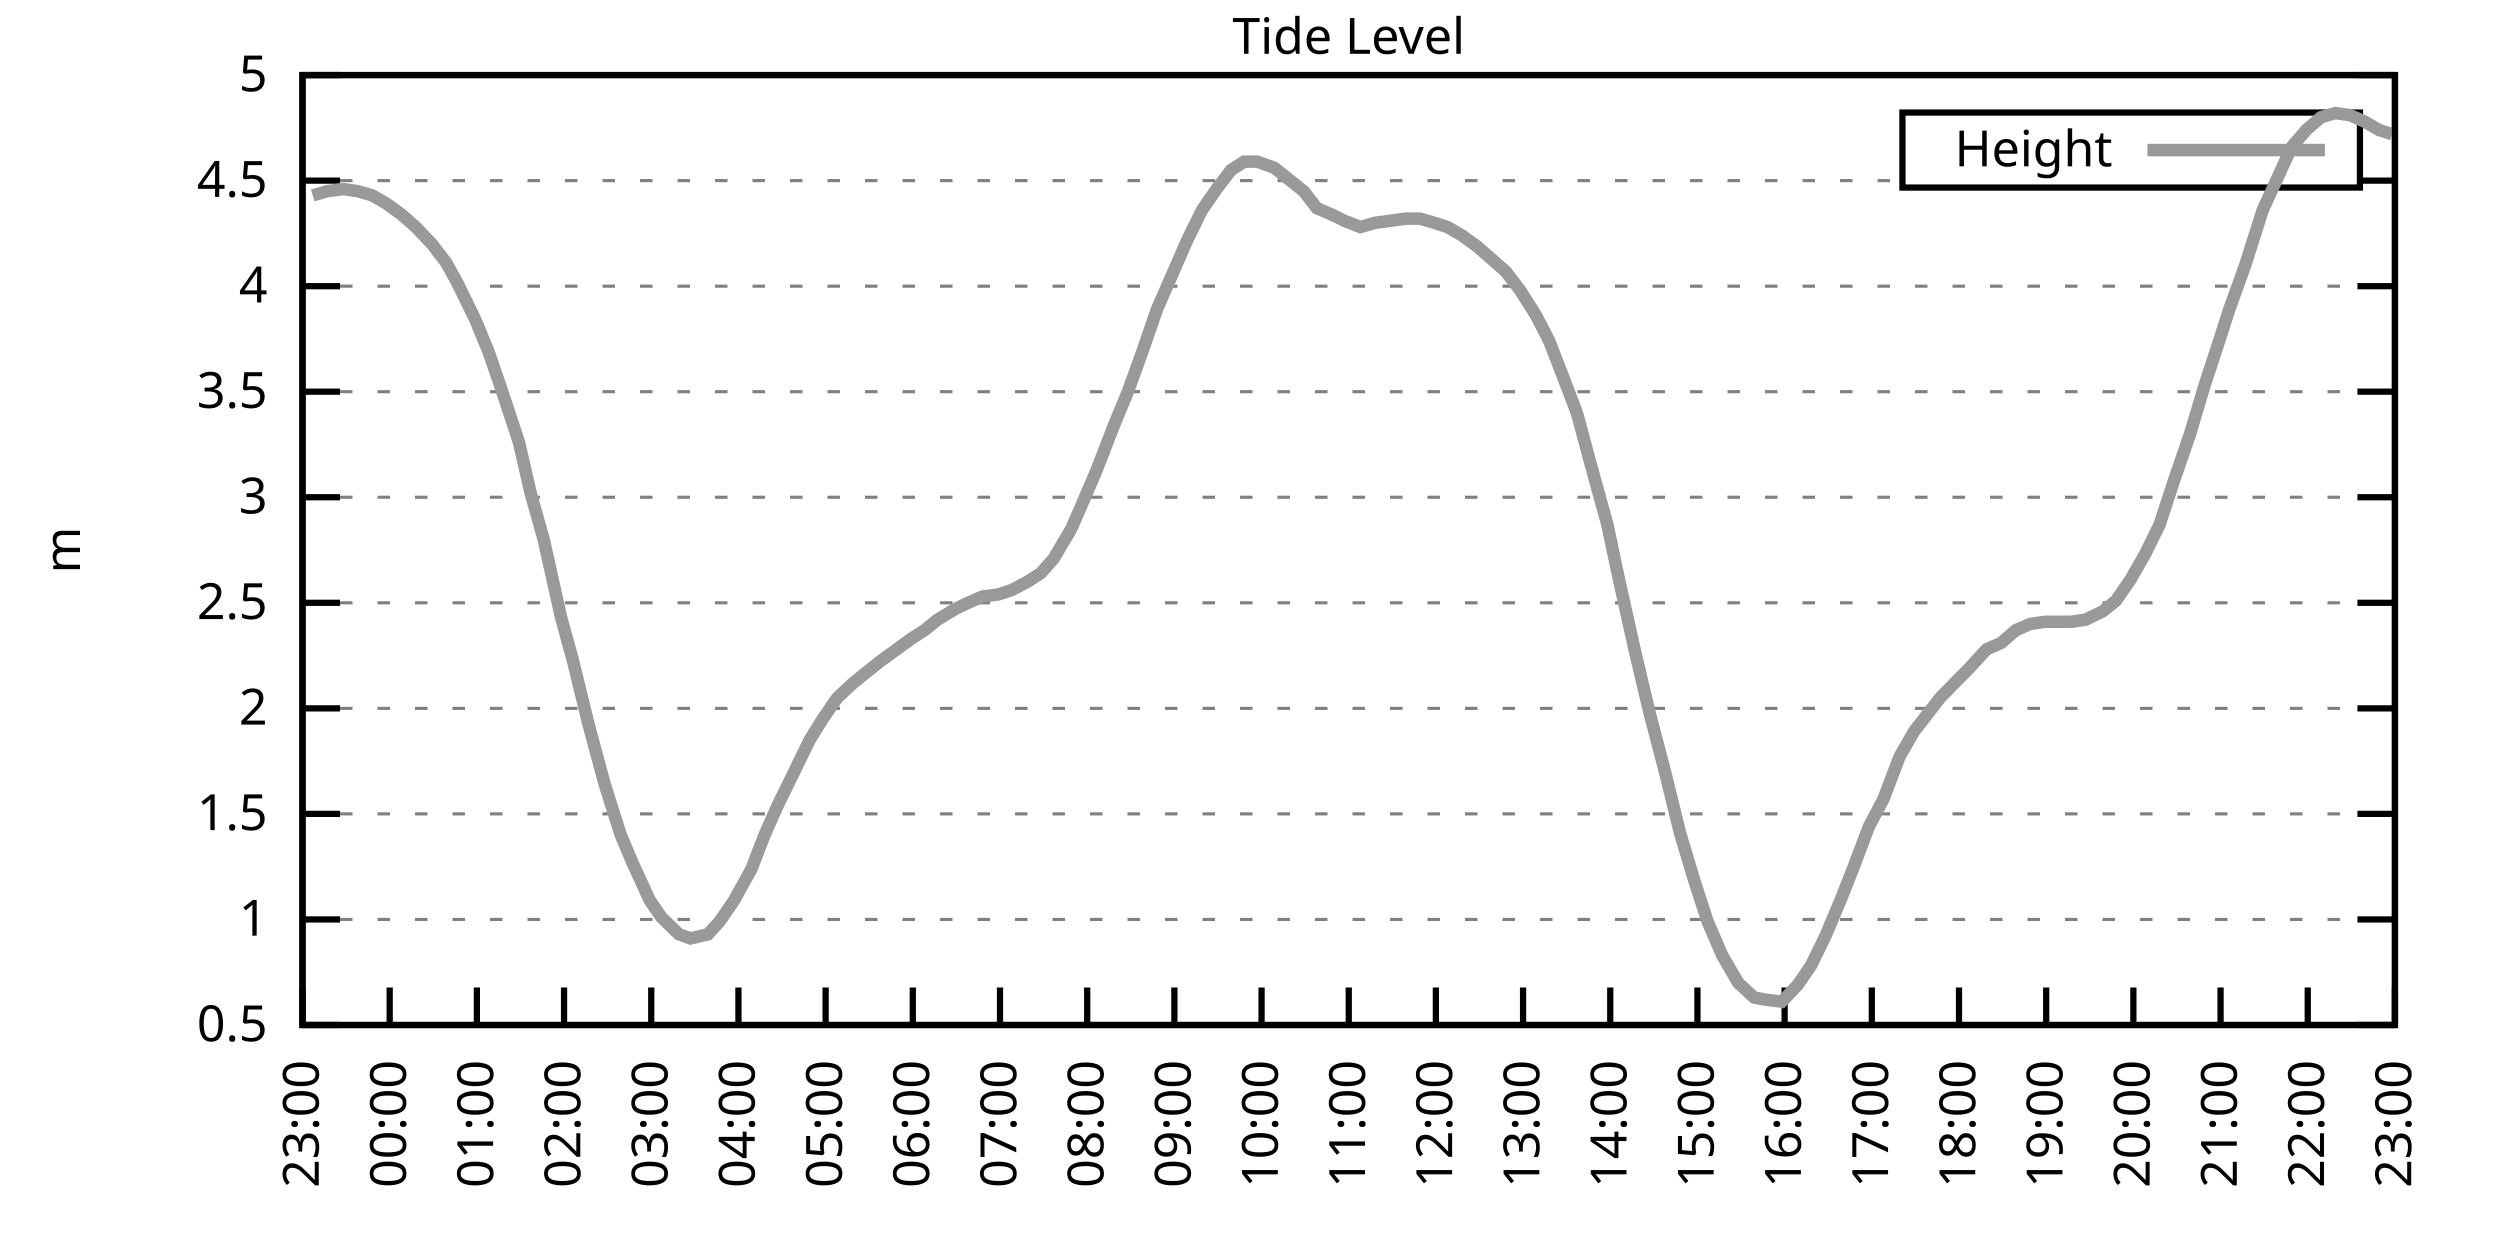
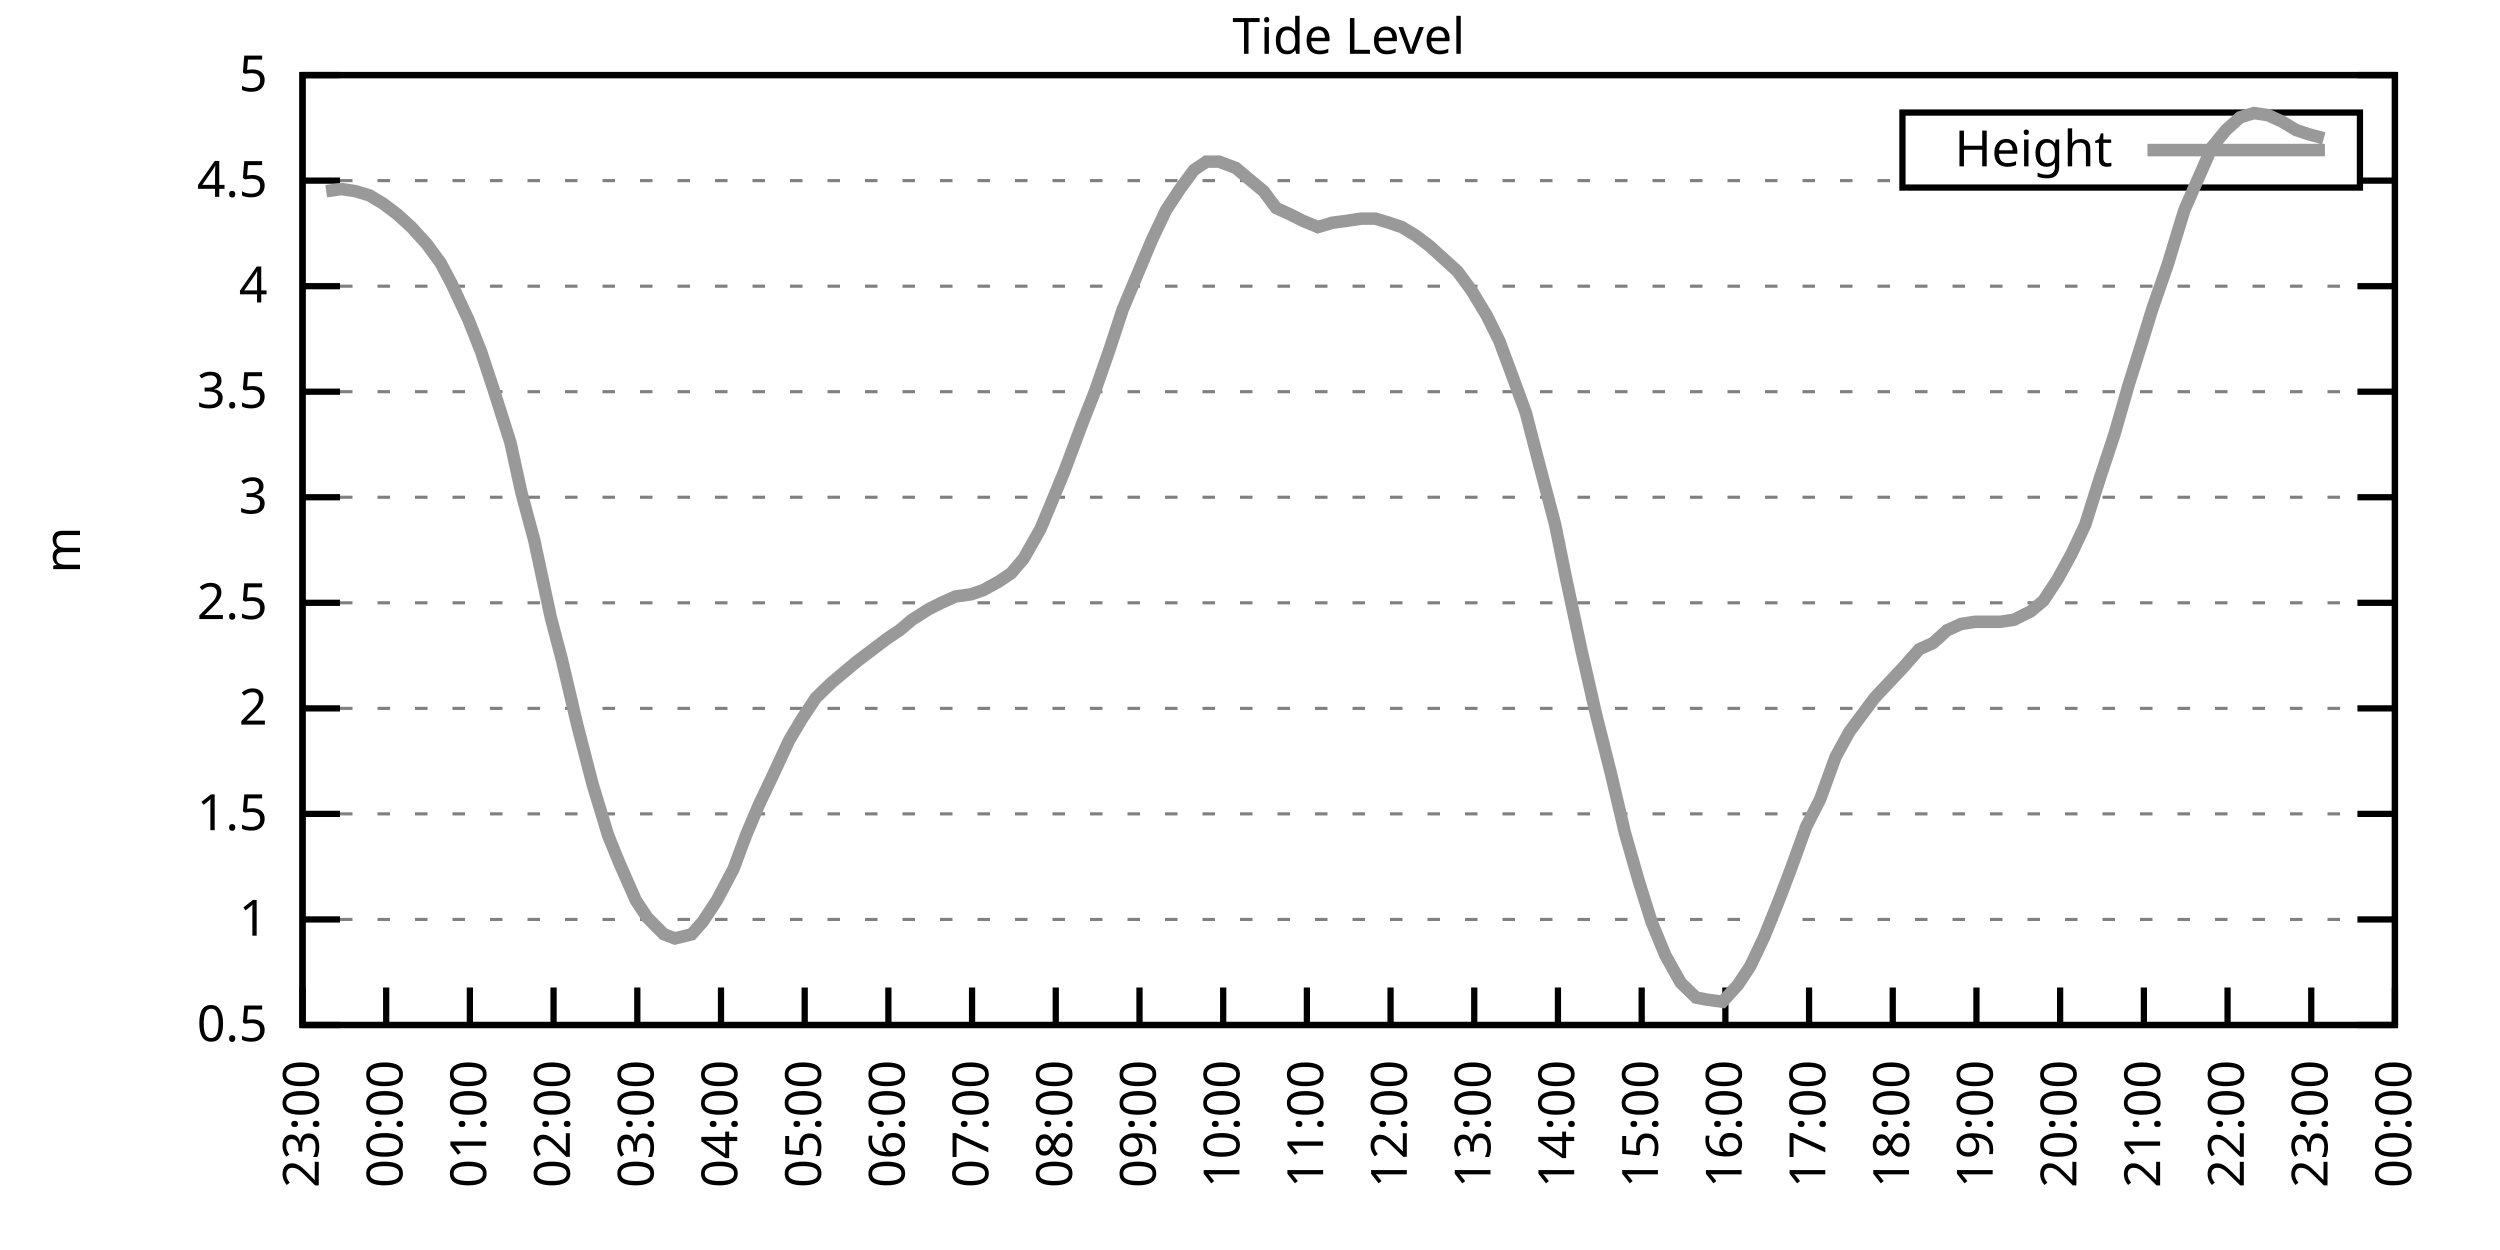
<svg xmlns="http://www.w3.org/2000/svg" xmlns:xlink="http://www.w3.org/1999/xlink" width="400" height="200" viewBox="0 0 400 200">
  <g id="gnuplot_canvas">
    <rect x="0" y="0" width="400" height="200" fill="none" />
    <defs>
      <circle id="gpDot" r="0.5" stroke-width="0.5" stroke="currentColor" />
      <path id="gpPt0" stroke-width="0.333" stroke="currentColor" d="M-1,0 h2 M0,-1 v2" />
      <path id="gpPt1" stroke-width="0.333" stroke="currentColor" d="M-1,-1 L1,1 M1,-1 L-1,1" />
      <path id="gpPt2" stroke-width="0.333" stroke="currentColor" d="M-1,0 L1,0 M0,-1 L0,1 M-1,-1 L1,1 M-1,1 L1,-1" />
      <rect id="gpPt3" stroke-width="0.333" stroke="currentColor" x="-1" y="-1" width="2" height="2" />
      <rect id="gpPt4" stroke-width="0.333" stroke="currentColor" fill="currentColor" x="-1" y="-1" width="2" height="2" />
      <circle id="gpPt5" stroke-width="0.333" stroke="currentColor" cx="0" cy="0" r="1" />
      <use xlink:href="#gpPt5" id="gpPt6" fill="currentColor" stroke="none" />
      <path id="gpPt7" stroke-width="0.333" stroke="currentColor" d="M0,-1.33 L-1.33,0.67 L1.33,0.67 z" />
      <use xlink:href="#gpPt7" id="gpPt8" fill="currentColor" stroke="none" />
      <use xlink:href="#gpPt7" id="gpPt9" stroke="currentColor" transform="rotate(180)" />
      <use xlink:href="#gpPt9" id="gpPt10" fill="currentColor" stroke="none" />
      <use xlink:href="#gpPt3" id="gpPt11" stroke="currentColor" transform="rotate(45)" />
      <use xlink:href="#gpPt11" id="gpPt12" fill="currentColor" stroke="none" />
      <path id="gpPt13" stroke-width="0.333" stroke="currentColor" d="M0,1.330 L1.265,0.411 L0.782,-1.067 L-0.782,-1.076 L-1.265,0.411 z" />
      <use xlink:href="#gpPt13" id="gpPt14" fill="currentColor" stroke="none" />
      <filter id="textbox" filterUnits="objectBoundingBox" x="0" y="0" height="1" width="1">
        <feFlood flood-color="white" flood-opacity="1" result="bgnd" />
        <feComposite in="SourceGraphic" in2="bgnd" operator="atop" />
      </filter>
      <filter id="greybox" filterUnits="objectBoundingBox" x="0" y="0" height="1" width="1">
        <feFlood flood-color="lightgrey" flood-opacity="1" result="grey" />
        <feComposite in="SourceGraphic" in2="grey" operator="atop" />
      </filter>
    </defs>
    <g fill="none" color="white" stroke="currentColor" stroke-width="1.00" stroke-linecap="butt" stroke-linejoin="miter">
</g>
    <g fill="none" color="black" stroke="currentColor" stroke-width="1.00" stroke-linecap="butt" stroke-linejoin="miter">
      <g stroke="none" shape-rendering="crispEdges">
        <polygon fill="rgb(255, 255, 255)" points="48.40,164.00 383.18,164.00 383.18,12.02 48.40,12.02 " />
      </g>
    </g>
    <g fill="none" color="black" stroke="currentColor" stroke-width="1.00" stroke-linecap="butt" stroke-linejoin="miter">
</g>
    <g fill="none" color="black" stroke="black" stroke-width="0.50" stroke-linecap="butt" stroke-linejoin="miter">
</g>
    <g fill="none" color="gray" stroke="currentColor" stroke-width="0.50" stroke-linecap="butt" stroke-linejoin="miter">
      <path stroke="gray" stroke-dasharray="2,4" class="gridline" d="M48.40,164.00 L383.19,164.00  " />
    </g>
    <g fill="none" color="gray" stroke="gray" stroke-width="1.00" stroke-linecap="butt" stroke-linejoin="miter">
</g>
    <g fill="none" color="black" stroke="currentColor" stroke-width="1.00" stroke-linecap="butt" stroke-linejoin="miter">
      <path stroke="black" d="M48.40,164.00 L54.40,164.00 M383.19,164.00 L377.19,164.00  " />
      <g transform="translate(42.80,166.60)" stroke="none" fill="black" font-family="Sans" font-size="8.00" text-anchor="end">
        <text>
          <tspan font-family="Sans"> 0.5</tspan>
        </text>
      </g>
    </g>
    <g fill="none" color="black" stroke="currentColor" stroke-width="1.00" stroke-linecap="butt" stroke-linejoin="miter">
</g>
    <g fill="none" color="black" stroke="black" stroke-width="0.50" stroke-linecap="butt" stroke-linejoin="miter">
</g>
    <g fill="none" color="gray" stroke="currentColor" stroke-width="0.50" stroke-linecap="butt" stroke-linejoin="miter">
      <path stroke="gray" stroke-dasharray="2,4" class="gridline" d="M48.40,147.11 L383.19,147.11  " />
    </g>
    <g fill="none" color="gray" stroke="gray" stroke-width="1.00" stroke-linecap="butt" stroke-linejoin="miter">
</g>
    <g fill="none" color="black" stroke="currentColor" stroke-width="1.00" stroke-linecap="butt" stroke-linejoin="miter">
      <path stroke="black" d="M48.40,147.11 L54.40,147.11 M383.19,147.11 L377.19,147.11  " />
      <g transform="translate(42.80,149.71)" stroke="none" fill="black" font-family="Sans" font-size="8.00" text-anchor="end">
        <text>
          <tspan font-family="Sans"> 1</tspan>
        </text>
      </g>
    </g>
    <g fill="none" color="black" stroke="currentColor" stroke-width="1.00" stroke-linecap="butt" stroke-linejoin="miter">
</g>
    <g fill="none" color="black" stroke="black" stroke-width="0.50" stroke-linecap="butt" stroke-linejoin="miter">
</g>
    <g fill="none" color="gray" stroke="currentColor" stroke-width="0.50" stroke-linecap="butt" stroke-linejoin="miter">
      <path stroke="gray" stroke-dasharray="2,4" class="gridline" d="M48.40,130.22 L383.19,130.22  " />
    </g>
    <g fill="none" color="gray" stroke="gray" stroke-width="1.00" stroke-linecap="butt" stroke-linejoin="miter">
</g>
    <g fill="none" color="black" stroke="currentColor" stroke-width="1.00" stroke-linecap="butt" stroke-linejoin="miter">
      <path stroke="black" d="M48.40,130.22 L54.40,130.22 M383.19,130.22 L377.19,130.22  " />
      <g transform="translate(42.80,132.82)" stroke="none" fill="black" font-family="Sans" font-size="8.00" text-anchor="end">
        <text>
          <tspan font-family="Sans"> 1.5</tspan>
        </text>
      </g>
    </g>
    <g fill="none" color="black" stroke="currentColor" stroke-width="1.00" stroke-linecap="butt" stroke-linejoin="miter">
</g>
    <g fill="none" color="black" stroke="black" stroke-width="0.50" stroke-linecap="butt" stroke-linejoin="miter">
</g>
    <g fill="none" color="gray" stroke="currentColor" stroke-width="0.50" stroke-linecap="butt" stroke-linejoin="miter">
      <path stroke="gray" stroke-dasharray="2,4" class="gridline" d="M48.40,113.34 L383.19,113.34  " />
    </g>
    <g fill="none" color="gray" stroke="gray" stroke-width="1.00" stroke-linecap="butt" stroke-linejoin="miter">
</g>
    <g fill="none" color="black" stroke="currentColor" stroke-width="1.00" stroke-linecap="butt" stroke-linejoin="miter">
      <path stroke="black" d="M48.40,113.34 L54.40,113.34 M383.19,113.34 L377.19,113.34  " />
      <g transform="translate(42.80,115.94)" stroke="none" fill="black" font-family="Sans" font-size="8.00" text-anchor="end">
        <text>
          <tspan font-family="Sans"> 2</tspan>
        </text>
      </g>
    </g>
    <g fill="none" color="black" stroke="currentColor" stroke-width="1.00" stroke-linecap="butt" stroke-linejoin="miter">
</g>
    <g fill="none" color="black" stroke="black" stroke-width="0.50" stroke-linecap="butt" stroke-linejoin="miter">
</g>
    <g fill="none" color="gray" stroke="currentColor" stroke-width="0.50" stroke-linecap="butt" stroke-linejoin="miter">
      <path stroke="gray" stroke-dasharray="2,4" class="gridline" d="M48.40,96.45 L383.19,96.45  " />
    </g>
    <g fill="none" color="gray" stroke="gray" stroke-width="1.00" stroke-linecap="butt" stroke-linejoin="miter">
</g>
    <g fill="none" color="black" stroke="currentColor" stroke-width="1.00" stroke-linecap="butt" stroke-linejoin="miter">
      <path stroke="black" d="M48.40,96.45 L54.40,96.45 M383.19,96.45 L377.19,96.45  " />
      <g transform="translate(42.80,99.05)" stroke="none" fill="black" font-family="Sans" font-size="8.00" text-anchor="end">
        <text>
          <tspan font-family="Sans"> 2.5</tspan>
        </text>
      </g>
    </g>
    <g fill="none" color="black" stroke="currentColor" stroke-width="1.00" stroke-linecap="butt" stroke-linejoin="miter">
</g>
    <g fill="none" color="black" stroke="black" stroke-width="0.50" stroke-linecap="butt" stroke-linejoin="miter">
</g>
    <g fill="none" color="gray" stroke="currentColor" stroke-width="0.50" stroke-linecap="butt" stroke-linejoin="miter">
      <path stroke="gray" stroke-dasharray="2,4" class="gridline" d="M48.40,79.56 L383.19,79.56  " />
    </g>
    <g fill="none" color="gray" stroke="gray" stroke-width="1.00" stroke-linecap="butt" stroke-linejoin="miter">
</g>
    <g fill="none" color="black" stroke="currentColor" stroke-width="1.00" stroke-linecap="butt" stroke-linejoin="miter">
      <path stroke="black" d="M48.40,79.56 L54.40,79.56 M383.19,79.56 L377.19,79.56  " />
      <g transform="translate(42.80,82.16)" stroke="none" fill="black" font-family="Sans" font-size="8.00" text-anchor="end">
        <text>
          <tspan font-family="Sans"> 3</tspan>
        </text>
      </g>
    </g>
    <g fill="none" color="black" stroke="currentColor" stroke-width="1.00" stroke-linecap="butt" stroke-linejoin="miter">
</g>
    <g fill="none" color="black" stroke="black" stroke-width="0.50" stroke-linecap="butt" stroke-linejoin="miter">
</g>
    <g fill="none" color="gray" stroke="currentColor" stroke-width="0.50" stroke-linecap="butt" stroke-linejoin="miter">
      <path stroke="gray" stroke-dasharray="2,4" class="gridline" d="M48.40,62.67 L383.19,62.67  " />
    </g>
    <g fill="none" color="gray" stroke="gray" stroke-width="1.00" stroke-linecap="butt" stroke-linejoin="miter">
</g>
    <g fill="none" color="black" stroke="currentColor" stroke-width="1.00" stroke-linecap="butt" stroke-linejoin="miter">
      <path stroke="black" d="M48.40,62.67 L54.40,62.67 M383.19,62.67 L377.19,62.67  " />
      <g transform="translate(42.80,65.27)" stroke="none" fill="black" font-family="Sans" font-size="8.00" text-anchor="end">
        <text>
          <tspan font-family="Sans"> 3.5</tspan>
        </text>
      </g>
    </g>
    <g fill="none" color="black" stroke="currentColor" stroke-width="1.00" stroke-linecap="butt" stroke-linejoin="miter">
</g>
    <g fill="none" color="black" stroke="black" stroke-width="0.50" stroke-linecap="butt" stroke-linejoin="miter">
</g>
    <g fill="none" color="gray" stroke="currentColor" stroke-width="0.50" stroke-linecap="butt" stroke-linejoin="miter">
      <path stroke="gray" stroke-dasharray="2,4" class="gridline" d="M48.40,45.79 L383.19,45.79  " />
    </g>
    <g fill="none" color="gray" stroke="gray" stroke-width="1.00" stroke-linecap="butt" stroke-linejoin="miter">
</g>
    <g fill="none" color="black" stroke="currentColor" stroke-width="1.00" stroke-linecap="butt" stroke-linejoin="miter">
      <path stroke="black" d="M48.40,45.79 L54.40,45.79 M383.19,45.79 L377.19,45.79  " />
      <g transform="translate(42.80,48.39)" stroke="none" fill="black" font-family="Sans" font-size="8.00" text-anchor="end">
        <text>
          <tspan font-family="Sans"> 4</tspan>
        </text>
      </g>
    </g>
    <g fill="none" color="black" stroke="currentColor" stroke-width="1.00" stroke-linecap="butt" stroke-linejoin="miter">
</g>
    <g fill="none" color="black" stroke="black" stroke-width="0.50" stroke-linecap="butt" stroke-linejoin="miter">
</g>
    <g fill="none" color="gray" stroke="currentColor" stroke-width="0.50" stroke-linecap="butt" stroke-linejoin="miter">
      <path stroke="gray" stroke-dasharray="2,4" class="gridline" d="M48.40,28.90 L304.39,28.90 M377.59,28.90 L383.19,28.90  " />
    </g>
    <g fill="none" color="gray" stroke="gray" stroke-width="1.00" stroke-linecap="butt" stroke-linejoin="miter">
</g>
    <g fill="none" color="black" stroke="currentColor" stroke-width="1.00" stroke-linecap="butt" stroke-linejoin="miter">
      <path stroke="black" d="M48.40,28.90 L54.40,28.90 M383.19,28.90 L377.19,28.90  " />
      <g transform="translate(42.80,31.50)" stroke="none" fill="black" font-family="Sans" font-size="8.00" text-anchor="end">
        <text>
          <tspan font-family="Sans"> 4.5</tspan>
        </text>
      </g>
    </g>
    <g fill="none" color="black" stroke="currentColor" stroke-width="1.00" stroke-linecap="butt" stroke-linejoin="miter">
</g>
    <g fill="none" color="black" stroke="black" stroke-width="0.50" stroke-linecap="butt" stroke-linejoin="miter">
</g>
    <g fill="none" color="gray" stroke="currentColor" stroke-width="0.50" stroke-linecap="butt" stroke-linejoin="miter">
      <path stroke="gray" stroke-dasharray="2,4" class="gridline" d="M48.40,12.01 L383.19,12.01  " />
    </g>
    <g fill="none" color="gray" stroke="gray" stroke-width="1.00" stroke-linecap="butt" stroke-linejoin="miter">
</g>
    <g fill="none" color="black" stroke="currentColor" stroke-width="1.00" stroke-linecap="butt" stroke-linejoin="miter">
      <path stroke="black" d="M48.40,12.01 L54.40,12.01 M383.19,12.01 L377.19,12.01  " />
      <g transform="translate(42.80,14.61)" stroke="none" fill="black" font-family="Sans" font-size="8.00" text-anchor="end">
        <text>
          <tspan font-family="Sans"> 5</tspan>
        </text>
      </g>
    </g>
    <g fill="none" color="black" stroke="currentColor" stroke-width="1.00" stroke-linecap="butt" stroke-linejoin="miter">
      <path stroke="black" d="M48.40,164.00 L48.40,158.00  " />
      <g transform="translate(51.00,169.60) rotate(270.00)" stroke="none" fill="black" font-family="Sans" font-size="8.00" text-anchor="end">
        <text>
          <tspan font-family="Sans">23:00</tspan>
        </text>
      </g>
    </g>
    <g fill="none" color="black" stroke="currentColor" stroke-width="1.00" stroke-linecap="butt" stroke-linejoin="miter">
-       <path stroke="black" d="M62.35,164.00 L62.35,158.00  " />
-       <g transform="translate(64.95,169.60) rotate(270.00)" stroke="none" fill="black" font-family="Sans" font-size="8.00" text-anchor="end">
+       <path stroke="black" d="M61.79,164.00 L61.79,158.00  " />
+       <g transform="translate(64.39,169.60) rotate(270.00)" stroke="none" fill="black" font-family="Sans" font-size="8.00" text-anchor="end">
        <text>
          <tspan font-family="Sans">00:00</tspan>
        </text>
      </g>
    </g>
    <g fill="none" color="black" stroke="currentColor" stroke-width="1.00" stroke-linecap="butt" stroke-linejoin="miter">
-       <path stroke="black" d="M76.30,164.00 L76.30,158.00  " />
-       <g transform="translate(78.90,169.60) rotate(270.00)" stroke="none" fill="black" font-family="Sans" font-size="8.00" text-anchor="end">
+       <path stroke="black" d="M75.18,164.00 L75.18,158.00  " />
+       <g transform="translate(77.78,169.60) rotate(270.00)" stroke="none" fill="black" font-family="Sans" font-size="8.00" text-anchor="end">
        <text>
          <tspan font-family="Sans">01:00</tspan>
        </text>
      </g>
    </g>
    <g fill="none" color="black" stroke="currentColor" stroke-width="1.00" stroke-linecap="butt" stroke-linejoin="miter">
-       <path stroke="black" d="M90.25,164.00 L90.25,158.00  " />
-       <g transform="translate(92.85,169.60) rotate(270.00)" stroke="none" fill="black" font-family="Sans" font-size="8.00" text-anchor="end">
+       <path stroke="black" d="M88.57,164.00 L88.57,158.00  " />
+       <g transform="translate(91.17,169.60) rotate(270.00)" stroke="none" fill="black" font-family="Sans" font-size="8.00" text-anchor="end">
        <text>
          <tspan font-family="Sans">02:00</tspan>
        </text>
      </g>
    </g>
    <g fill="none" color="black" stroke="currentColor" stroke-width="1.00" stroke-linecap="butt" stroke-linejoin="miter">
-       <path stroke="black" d="M104.20,164.00 L104.20,158.00  " />
-       <g transform="translate(106.80,169.60) rotate(270.00)" stroke="none" fill="black" font-family="Sans" font-size="8.00" text-anchor="end">
+       <path stroke="black" d="M101.97,164.00 L101.97,158.00  " />
+       <g transform="translate(104.57,169.60) rotate(270.00)" stroke="none" fill="black" font-family="Sans" font-size="8.00" text-anchor="end">
        <text>
          <tspan font-family="Sans">03:00</tspan>
        </text>
      </g>
    </g>
    <g fill="none" color="black" stroke="currentColor" stroke-width="1.00" stroke-linecap="butt" stroke-linejoin="miter">
-       <path stroke="black" d="M118.15,164.00 L118.15,158.00  " />
-       <g transform="translate(120.75,169.60) rotate(270.00)" stroke="none" fill="black" font-family="Sans" font-size="8.00" text-anchor="end">
+       <path stroke="black" d="M115.36,164.00 L115.36,158.00  " />
+       <g transform="translate(117.96,169.60) rotate(270.00)" stroke="none" fill="black" font-family="Sans" font-size="8.00" text-anchor="end">
        <text>
          <tspan font-family="Sans">04:00</tspan>
        </text>
      </g>
    </g>
    <g fill="none" color="black" stroke="currentColor" stroke-width="1.00" stroke-linecap="butt" stroke-linejoin="miter">
-       <path stroke="black" d="M132.10,164.00 L132.10,158.00  " />
-       <g transform="translate(134.70,169.60) rotate(270.00)" stroke="none" fill="black" font-family="Sans" font-size="8.00" text-anchor="end">
+       <path stroke="black" d="M128.75,164.00 L128.75,158.00  " />
+       <g transform="translate(131.35,169.60) rotate(270.00)" stroke="none" fill="black" font-family="Sans" font-size="8.00" text-anchor="end">
        <text>
          <tspan font-family="Sans">05:00</tspan>
        </text>
      </g>
    </g>
    <g fill="none" color="black" stroke="currentColor" stroke-width="1.00" stroke-linecap="butt" stroke-linejoin="miter">
-       <path stroke="black" d="M146.05,164.00 L146.05,158.00  " />
-       <g transform="translate(148.65,169.60) rotate(270.00)" stroke="none" fill="black" font-family="Sans" font-size="8.00" text-anchor="end">
+       <path stroke="black" d="M142.14,164.00 L142.14,158.00  " />
+       <g transform="translate(144.74,169.60) rotate(270.00)" stroke="none" fill="black" font-family="Sans" font-size="8.00" text-anchor="end">
        <text>
          <tspan font-family="Sans">06:00</tspan>
        </text>
      </g>
    </g>
    <g fill="none" color="black" stroke="currentColor" stroke-width="1.00" stroke-linecap="butt" stroke-linejoin="miter">
-       <path stroke="black" d="M160.00,164.00 L160.00,158.00  " />
-       <g transform="translate(162.60,169.60) rotate(270.00)" stroke="none" fill="black" font-family="Sans" font-size="8.00" text-anchor="end">
+       <path stroke="black" d="M155.53,164.00 L155.53,158.00  " />
+       <g transform="translate(158.13,169.60) rotate(270.00)" stroke="none" fill="black" font-family="Sans" font-size="8.00" text-anchor="end">
        <text>
          <tspan font-family="Sans">07:00</tspan>
        </text>
      </g>
    </g>
    <g fill="none" color="black" stroke="currentColor" stroke-width="1.00" stroke-linecap="butt" stroke-linejoin="miter">
-       <path stroke="black" d="M173.95,164.00 L173.95,158.00  " />
-       <g transform="translate(176.55,169.60) rotate(270.00)" stroke="none" fill="black" font-family="Sans" font-size="8.00" text-anchor="end">
+       <path stroke="black" d="M168.92,164.00 L168.92,158.00  " />
+       <g transform="translate(171.52,169.60) rotate(270.00)" stroke="none" fill="black" font-family="Sans" font-size="8.00" text-anchor="end">
        <text>
          <tspan font-family="Sans">08:00</tspan>
        </text>
      </g>
    </g>
    <g fill="none" color="black" stroke="currentColor" stroke-width="1.00" stroke-linecap="butt" stroke-linejoin="miter">
-       <path stroke="black" d="M187.90,164.00 L187.90,158.00  " />
-       <g transform="translate(190.50,169.60) rotate(270.00)" stroke="none" fill="black" font-family="Sans" font-size="8.00" text-anchor="end">
+       <path stroke="black" d="M182.32,164.00 L182.32,158.00  " />
+       <g transform="translate(184.92,169.60) rotate(270.00)" stroke="none" fill="black" font-family="Sans" font-size="8.00" text-anchor="end">
        <text>
          <tspan font-family="Sans">09:00</tspan>
        </text>
      </g>
    </g>
    <g fill="none" color="black" stroke="currentColor" stroke-width="1.00" stroke-linecap="butt" stroke-linejoin="miter">
-       <path stroke="black" d="M201.85,164.00 L201.85,158.00  " />
-       <g transform="translate(204.45,169.60) rotate(270.00)" stroke="none" fill="black" font-family="Sans" font-size="8.00" text-anchor="end">
+       <path stroke="black" d="M195.71,164.00 L195.71,158.00  " />
+       <g transform="translate(198.31,169.60) rotate(270.00)" stroke="none" fill="black" font-family="Sans" font-size="8.00" text-anchor="end">
        <text>
          <tspan font-family="Sans">10:00</tspan>
        </text>
      </g>
    </g>
    <g fill="none" color="black" stroke="currentColor" stroke-width="1.00" stroke-linecap="butt" stroke-linejoin="miter">
-       <path stroke="black" d="M215.80,164.00 L215.80,158.00  " />
-       <g transform="translate(218.40,169.60) rotate(270.00)" stroke="none" fill="black" font-family="Sans" font-size="8.00" text-anchor="end">
+       <path stroke="black" d="M209.10,164.00 L209.10,158.00  " />
+       <g transform="translate(211.70,169.60) rotate(270.00)" stroke="none" fill="black" font-family="Sans" font-size="8.00" text-anchor="end">
        <text>
          <tspan font-family="Sans">11:00</tspan>
        </text>
      </g>
    </g>
    <g fill="none" color="black" stroke="currentColor" stroke-width="1.00" stroke-linecap="butt" stroke-linejoin="miter">
-       <path stroke="black" d="M229.74,164.00 L229.74,158.00  " />
-       <g transform="translate(232.34,169.60) rotate(270.00)" stroke="none" fill="black" font-family="Sans" font-size="8.00" text-anchor="end">
+       <path stroke="black" d="M222.49,164.00 L222.49,158.00  " />
+       <g transform="translate(225.09,169.60) rotate(270.00)" stroke="none" fill="black" font-family="Sans" font-size="8.00" text-anchor="end">
        <text>
          <tspan font-family="Sans">12:00</tspan>
        </text>
      </g>
    </g>
    <g fill="none" color="black" stroke="currentColor" stroke-width="1.00" stroke-linecap="butt" stroke-linejoin="miter">
-       <path stroke="black" d="M243.69,164.00 L243.69,158.00  " />
-       <g transform="translate(246.29,169.60) rotate(270.00)" stroke="none" fill="black" font-family="Sans" font-size="8.00" text-anchor="end">
+       <path stroke="black" d="M235.88,164.00 L235.88,158.00  " />
+       <g transform="translate(238.48,169.60) rotate(270.00)" stroke="none" fill="black" font-family="Sans" font-size="8.00" text-anchor="end">
        <text>
          <tspan font-family="Sans">13:00</tspan>
        </text>
      </g>
    </g>
    <g fill="none" color="black" stroke="currentColor" stroke-width="1.00" stroke-linecap="butt" stroke-linejoin="miter">
-       <path stroke="black" d="M257.64,164.00 L257.64,158.00  " />
-       <g transform="translate(260.24,169.60) rotate(270.00)" stroke="none" fill="black" font-family="Sans" font-size="8.00" text-anchor="end">
+       <path stroke="black" d="M249.27,164.00 L249.27,158.00  " />
+       <g transform="translate(251.87,169.60) rotate(270.00)" stroke="none" fill="black" font-family="Sans" font-size="8.00" text-anchor="end">
        <text>
          <tspan font-family="Sans">14:00</tspan>
        </text>
      </g>
    </g>
    <g fill="none" color="black" stroke="currentColor" stroke-width="1.00" stroke-linecap="butt" stroke-linejoin="miter">
-       <path stroke="black" d="M271.59,164.00 L271.59,158.00  " />
-       <g transform="translate(274.19,169.60) rotate(270.00)" stroke="none" fill="black" font-family="Sans" font-size="8.00" text-anchor="end">
+       <path stroke="black" d="M262.67,164.00 L262.67,158.00  " />
+       <g transform="translate(265.27,169.60) rotate(270.00)" stroke="none" fill="black" font-family="Sans" font-size="8.00" text-anchor="end">
        <text>
          <tspan font-family="Sans">15:00</tspan>
        </text>
      </g>
    </g>
    <g fill="none" color="black" stroke="currentColor" stroke-width="1.00" stroke-linecap="butt" stroke-linejoin="miter">
-       <path stroke="black" d="M285.54,164.00 L285.54,158.00  " />
-       <g transform="translate(288.14,169.60) rotate(270.00)" stroke="none" fill="black" font-family="Sans" font-size="8.00" text-anchor="end">
+       <path stroke="black" d="M276.06,164.00 L276.06,158.00  " />
+       <g transform="translate(278.66,169.60) rotate(270.00)" stroke="none" fill="black" font-family="Sans" font-size="8.00" text-anchor="end">
        <text>
          <tspan font-family="Sans">16:00</tspan>
        </text>
      </g>
    </g>
    <g fill="none" color="black" stroke="currentColor" stroke-width="1.00" stroke-linecap="butt" stroke-linejoin="miter">
-       <path stroke="black" d="M299.49,164.00 L299.49,158.00  " />
-       <g transform="translate(302.09,169.60) rotate(270.00)" stroke="none" fill="black" font-family="Sans" font-size="8.00" text-anchor="end">
+       <path stroke="black" d="M289.45,164.00 L289.45,158.00  " />
+       <g transform="translate(292.05,169.60) rotate(270.00)" stroke="none" fill="black" font-family="Sans" font-size="8.00" text-anchor="end">
        <text>
          <tspan font-family="Sans">17:00</tspan>
        </text>
      </g>
    </g>
    <g fill="none" color="black" stroke="currentColor" stroke-width="1.00" stroke-linecap="butt" stroke-linejoin="miter">
-       <path stroke="black" d="M313.44,164.00 L313.44,158.00  " />
-       <g transform="translate(316.04,169.60) rotate(270.00)" stroke="none" fill="black" font-family="Sans" font-size="8.00" text-anchor="end">
+       <path stroke="black" d="M302.84,164.00 L302.84,158.00  " />
+       <g transform="translate(305.44,169.60) rotate(270.00)" stroke="none" fill="black" font-family="Sans" font-size="8.00" text-anchor="end">
        <text>
          <tspan font-family="Sans">18:00</tspan>
        </text>
      </g>
    </g>
    <g fill="none" color="black" stroke="currentColor" stroke-width="1.00" stroke-linecap="butt" stroke-linejoin="miter">
-       <path stroke="black" d="M327.39,164.00 L327.39,158.00  " />
-       <g transform="translate(329.99,169.60) rotate(270.00)" stroke="none" fill="black" font-family="Sans" font-size="8.00" text-anchor="end">
+       <path stroke="black" d="M316.23,164.00 L316.23,158.00  " />
+       <g transform="translate(318.83,169.60) rotate(270.00)" stroke="none" fill="black" font-family="Sans" font-size="8.00" text-anchor="end">
        <text>
          <tspan font-family="Sans">19:00</tspan>
        </text>
      </g>
    </g>
    <g fill="none" color="black" stroke="currentColor" stroke-width="1.00" stroke-linecap="butt" stroke-linejoin="miter">
-       <path stroke="black" d="M341.34,164.00 L341.34,158.00  " />
-       <g transform="translate(343.94,169.60) rotate(270.00)" stroke="none" fill="black" font-family="Sans" font-size="8.00" text-anchor="end">
+       <path stroke="black" d="M329.62,164.00 L329.62,158.00  " />
+       <g transform="translate(332.22,169.60) rotate(270.00)" stroke="none" fill="black" font-family="Sans" font-size="8.00" text-anchor="end">
        <text>
          <tspan font-family="Sans">20:00</tspan>
        </text>
      </g>
    </g>
    <g fill="none" color="black" stroke="currentColor" stroke-width="1.00" stroke-linecap="butt" stroke-linejoin="miter">
-       <path stroke="black" d="M355.29,164.00 L355.29,158.00  " />
-       <g transform="translate(357.89,169.60) rotate(270.00)" stroke="none" fill="black" font-family="Sans" font-size="8.00" text-anchor="end">
+       <path stroke="black" d="M343.02,164.00 L343.02,158.00  " />
+       <g transform="translate(345.62,169.60) rotate(270.00)" stroke="none" fill="black" font-family="Sans" font-size="8.00" text-anchor="end">
        <text>
          <tspan font-family="Sans">21:00</tspan>
        </text>
      </g>
    </g>
    <g fill="none" color="black" stroke="currentColor" stroke-width="1.00" stroke-linecap="butt" stroke-linejoin="miter">
-       <path stroke="black" d="M369.24,164.00 L369.24,158.00  " />
-       <g transform="translate(371.84,169.60) rotate(270.00)" stroke="none" fill="black" font-family="Sans" font-size="8.00" text-anchor="end">
+       <path stroke="black" d="M356.41,164.00 L356.41,158.00  " />
+       <g transform="translate(359.01,169.60) rotate(270.00)" stroke="none" fill="black" font-family="Sans" font-size="8.00" text-anchor="end">
        <text>
          <tspan font-family="Sans">22:00</tspan>
+         </text>
+       </g>
+     </g>
+     <g fill="none" color="black" stroke="currentColor" stroke-width="1.00" stroke-linecap="butt" stroke-linejoin="miter">
+       <path stroke="black" d="M369.80,164.00 L369.80,158.00  " />
+       <g transform="translate(372.40,169.60) rotate(270.00)" stroke="none" fill="black" font-family="Sans" font-size="8.00" text-anchor="end">
+         <text>
+           <tspan font-family="Sans">23:00</tspan>
        </text>
      </g>
    </g>
    <g fill="none" color="black" stroke="currentColor" stroke-width="1.00" stroke-linecap="butt" stroke-linejoin="miter">
      <path stroke="black" d="M383.19,164.00 L383.19,158.00  " />
      <g transform="translate(385.79,169.60) rotate(270.00)" stroke="none" fill="black" font-family="Sans" font-size="8.00" text-anchor="end">
        <text>
-           <tspan font-family="Sans">23:00</tspan>
+           <tspan font-family="Sans">00:00</tspan>
        </text>
      </g>
    </g>
    <g fill="none" color="black" stroke="currentColor" stroke-width="1.00" stroke-linecap="butt" stroke-linejoin="miter">
</g>
    <g fill="none" color="black" stroke="currentColor" stroke-width="1.00" stroke-linecap="butt" stroke-linejoin="miter">
      <path stroke="black" d="M48.40,12.01 L48.40,164.00 L383.19,164.00 L383.19,12.01 L48.40,12.01 Z  " />
    </g>
    <g fill="none" color="black" stroke="currentColor" stroke-width="1.00" stroke-linecap="butt" stroke-linejoin="miter">
</g>
    <g fill="none" color="black" stroke="currentColor" stroke-width="1.00" stroke-linecap="butt" stroke-linejoin="miter">
      <path stroke="black" d="M304.39,30.01 L304.39,18.01 L377.59,18.01 L377.59,30.01 L304.39,30.01 Z  " />
    </g>
    <g id="Tide_level_plot_1">
      <g fill="none" color="white" stroke="black" stroke-width="2.00" stroke-linecap="butt" stroke-linejoin="miter">
</g>
      <g fill="none" color="black" stroke="currentColor" stroke-width="2.00" stroke-linecap="butt" stroke-linejoin="miter">
        <g transform="translate(337.99,26.61)" stroke="none" fill="black" font-family="Sans" font-size="8.00" text-anchor="end">
          <text>
            <tspan font-family="Sans">Height</tspan>
          </text>
        </g>
      </g>
      <g fill="none" color="black" stroke="currentColor" stroke-width="2.00" stroke-linecap="butt" stroke-linejoin="miter">
-         <path stroke="rgb(153, 153, 153)" d="M343.59,24.01 L371.99,24.01 M50.03,31.26 L52.35,30.59 L54.91,30.25 L57.23,30.59 L59.56,31.26 L61.88,32.61   L64.21,34.30 L66.53,36.33 L69.09,39.03 L71.42,42.07 L73.28,45.45 L76.07,51.19 L78.16,56.26 L80.25,62.34   L83.04,70.78 L84.90,78.89 L86.99,86.32 L89.78,98.81 L91.64,105.57 L94.20,116.04 L96.76,125.50 L99.32,133.60   L101.18,137.99 L103.97,144.07 L105.83,146.77 L108.62,149.48 L110.48,150.15 L113.27,149.48 L115.13,147.45 L117.45,144.07   L120.24,139.01 L122.33,133.60 L124.43,128.87 L126.75,124.14 L129.54,118.40 L131.63,115.03 L133.96,111.65 L136.51,109.28   L138.61,107.59 L140.70,105.91 L143.49,103.88 L145.81,102.19 L147.91,100.84 L150.00,99.15 L152.79,97.46 L154.88,96.45   L157.21,95.44 L159.76,95.10 L161.86,94.42 L164.41,93.07 L166.51,91.72 L168.60,89.36 L171.39,84.63 L173.02,80.91   L175.34,75.51 L178.36,67.74 L180.46,62.67 L182.78,56.26 L185.11,49.50 L189.99,38.35 L192.31,33.63 L194.64,30.25   L196.96,27.21 L199.06,25.86 L201.15,25.86 L203.94,26.87 L206.03,28.56 L208.59,30.59 L210.68,33.29 L213.01,34.30   L215.10,35.32 L217.65,36.33 L219.98,35.65 L222.54,35.32 L224.86,34.98 L227.19,34.98 L229.51,35.65 L231.60,36.33   L233.93,37.68 L236.25,39.37 L238.58,41.39 L240.90,43.42 L243.23,46.46 L245.79,50.51 L247.88,54.57 L249.97,59.97   L252.30,66.05 L254.39,73.82 L257.18,83.95 L259.04,92.73 L261.60,104.22 L263.92,114.01 L266.48,123.81 L268.80,133.26   L271.13,141.03 L273.22,147.45 L275.55,152.85 L278.10,157.24 L280.66,159.61 L282.52,159.95 L285.08,160.28 L287.64,157.58   L289.73,154.54 L292.05,149.81 L294.61,143.73 L296.47,139.01 L299.03,132.25 L301.35,127.86 L303.91,121.11 L306.23,117.05   L308.33,114.35 L310.42,111.65 L312.74,109.28 L315.07,106.92 L317.86,103.88 L320.18,102.87 L322.51,100.84 L324.83,99.83   L327.16,99.49 L329.02,99.49 L331.34,99.49 L333.67,99.15 L336.46,97.80 L338.55,96.11 L340.88,92.73 L343.20,88.68   L345.53,83.95 L347.85,76.86 L350.41,69.43 L352.73,61.66 L355.06,54.57 L356.69,49.50 L359.24,42.41 L362.03,33.63   L363.89,29.57 L366.68,23.49 L369.01,20.79 L371.33,18.77 L373.66,18.09 L375.98,18.43 L378.31,19.44 L380.63,20.79   L382.73,21.47  " />
+         <path stroke="rgb(153, 153, 153)" d="M343.59,24.01 L371.99,24.01 M52.19,30.59 L54.65,30.25 L56.88,30.59 L59.11,31.26 L61.35,32.61 L63.58,34.30   L65.81,36.33 L68.26,39.03 L70.50,42.07 L72.28,45.45 L74.96,51.19 L76.97,56.26 L78.98,62.34 L81.66,70.78   L83.44,78.89 L85.45,86.32 L88.13,98.81 L89.91,105.57 L92.37,116.04 L94.82,125.50 L97.28,133.60 L99.06,137.99   L101.74,144.07 L103.53,146.77 L106.21,149.48 L107.99,150.15 L110.67,149.48 L112.46,147.45 L114.69,144.07 L117.37,139.01   L119.38,133.60 L121.38,128.87 L123.62,124.14 L126.29,118.40 L128.30,115.03 L130.54,111.65 L132.99,109.28 L135.00,107.59   L137.01,105.91 L139.69,103.88 L141.92,102.19 L143.93,100.84 L145.94,99.15 L148.61,97.46 L150.62,96.45 L152.85,95.44   L155.31,95.10 L157.32,94.42 L159.77,93.07 L161.78,91.72 L163.79,89.36 L166.47,84.63 L168.03,80.91 L170.26,75.51   L173.17,67.74 L175.17,62.67 L177.41,56.26 L179.64,49.50 L184.32,38.35 L186.56,33.63 L188.79,30.25 L191.02,27.21   L193.03,25.86 L195.04,25.86 L197.72,26.87 L199.73,28.56 L202.18,30.59 L204.19,33.29 L206.42,34.30 L208.43,35.32   L210.88,36.33 L213.12,35.65 L215.57,35.32 L217.80,34.98 L220.04,34.98 L222.27,35.65 L224.28,36.33 L226.51,37.68   L228.74,39.37 L230.97,41.39 L233.20,43.42 L235.44,46.46 L237.89,50.51 L239.90,54.57 L241.91,59.97 L244.14,66.05   L246.15,73.82 L248.83,83.95 L250.61,92.73 L253.07,104.22 L255.30,114.01 L257.76,123.81 L259.99,133.26 L262.22,141.03   L264.23,147.45 L266.46,152.85 L268.92,157.24 L271.37,159.61 L273.16,159.95 L275.61,160.28 L278.07,157.58 L280.07,154.54   L282.31,149.81 L284.76,143.73 L286.55,139.01 L289.00,132.25 L291.23,127.86 L293.69,121.11 L295.92,117.05 L297.93,114.35   L299.94,111.65 L302.17,109.28 L304.40,106.92 L307.08,103.88 L309.31,102.87 L311.54,100.84 L313.78,99.83 L316.01,99.49   L317.79,99.49 L320.03,99.49 L322.26,99.15 L324.94,97.80 L326.95,96.11 L329.18,92.73 L331.41,88.68 L333.64,83.95   L335.87,76.86 L338.33,69.43 L340.56,61.66 L342.79,54.57 L344.35,49.50 L346.81,42.41 L349.49,33.63 L351.27,29.57   L353.95,23.49 L356.18,20.79 L358.42,18.77 L360.65,18.09 L362.88,18.43 L365.11,19.44 L367.34,20.79 L369.35,21.47   L371.81,22.14  " />
      </g>
    </g>
    <g fill="none" color="black" stroke="currentColor" stroke-width="2.00" stroke-linecap="butt" stroke-linejoin="miter">
</g>
    <g fill="none" color="black" stroke="black" stroke-width="1.00" stroke-linecap="butt" stroke-linejoin="miter">
</g>
    <g fill="none" color="black" stroke="currentColor" stroke-width="1.00" stroke-linecap="butt" stroke-linejoin="miter">
      <path stroke="black" d="M48.40,12.01 L48.40,164.00 L383.19,164.00 L383.19,12.01 L48.40,12.01 Z  " />
      <g transform="translate(12.80,88.01) rotate(270.00)" stroke="none" fill="black" font-family="Sans" font-size="8.00" text-anchor="middle">
        <text>
          <tspan font-family="Sans">m</tspan>
        </text>
      </g>
    </g>
    <g fill="none" color="black" stroke="currentColor" stroke-width="1.00" stroke-linecap="butt" stroke-linejoin="miter">
</g>
    <g fill="none" color="black" stroke="currentColor" stroke-width="1.00" stroke-linecap="butt" stroke-linejoin="miter">
      <g transform="translate(215.79,8.61)" stroke="none" fill="black" font-family="Sans" font-size="8.00" text-anchor="middle">
        <text>
          <tspan font-family="Sans">Tide Level</tspan>
        </text>
      </g>
    </g>
    <g fill="none" color="black" stroke="currentColor" stroke-width="1.00" stroke-linecap="butt" stroke-linejoin="miter">
</g>
  </g>
</svg>
